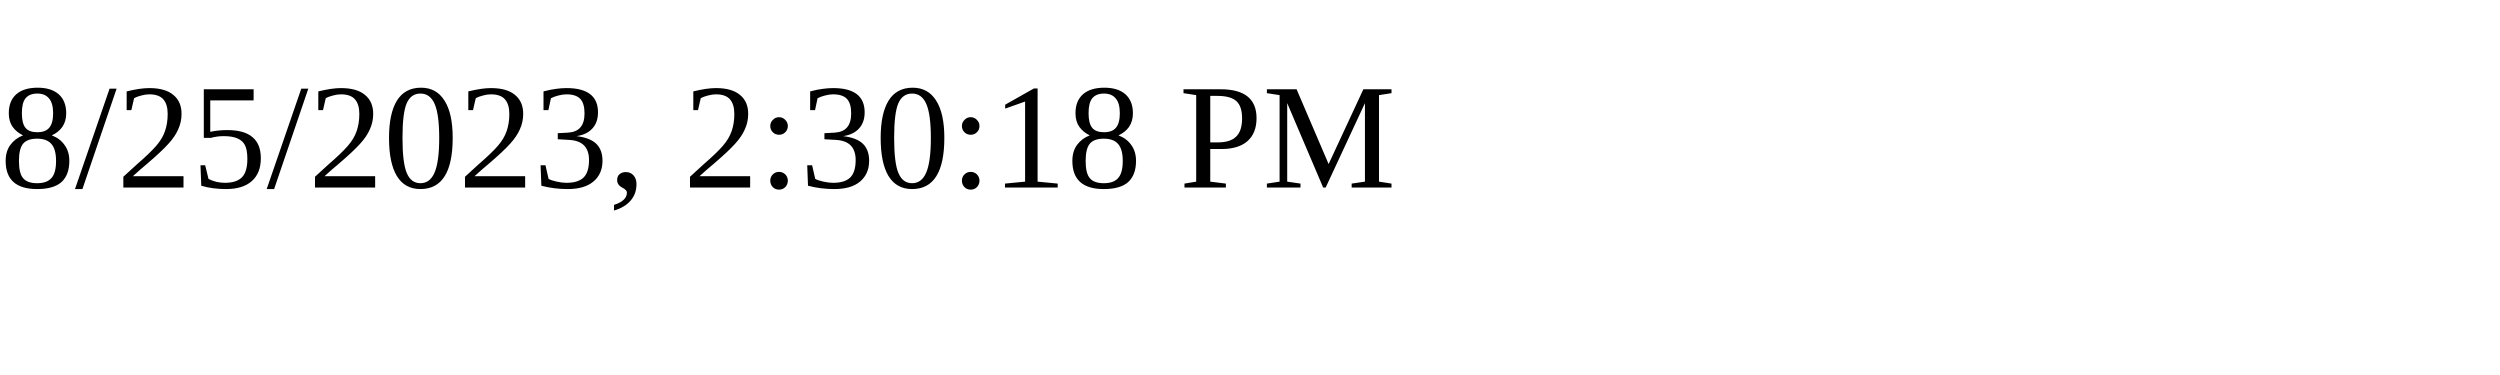
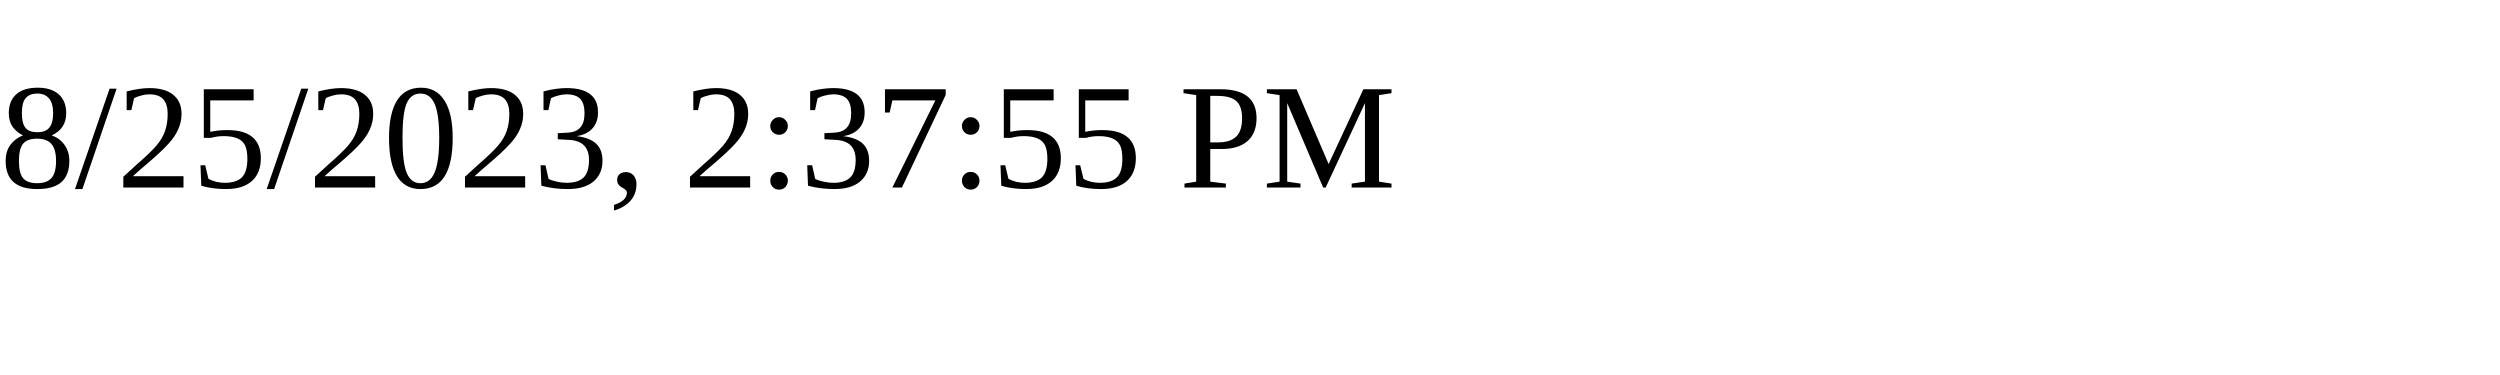
<svg xmlns="http://www.w3.org/2000/svg" height="30" width="200">
-   <text x="0" y="15">8/25/2023, 2:30:18 PM</text>
+   <text x="0" y="15">8/25/2023, 2:37:55 PM</text>
</svg>
